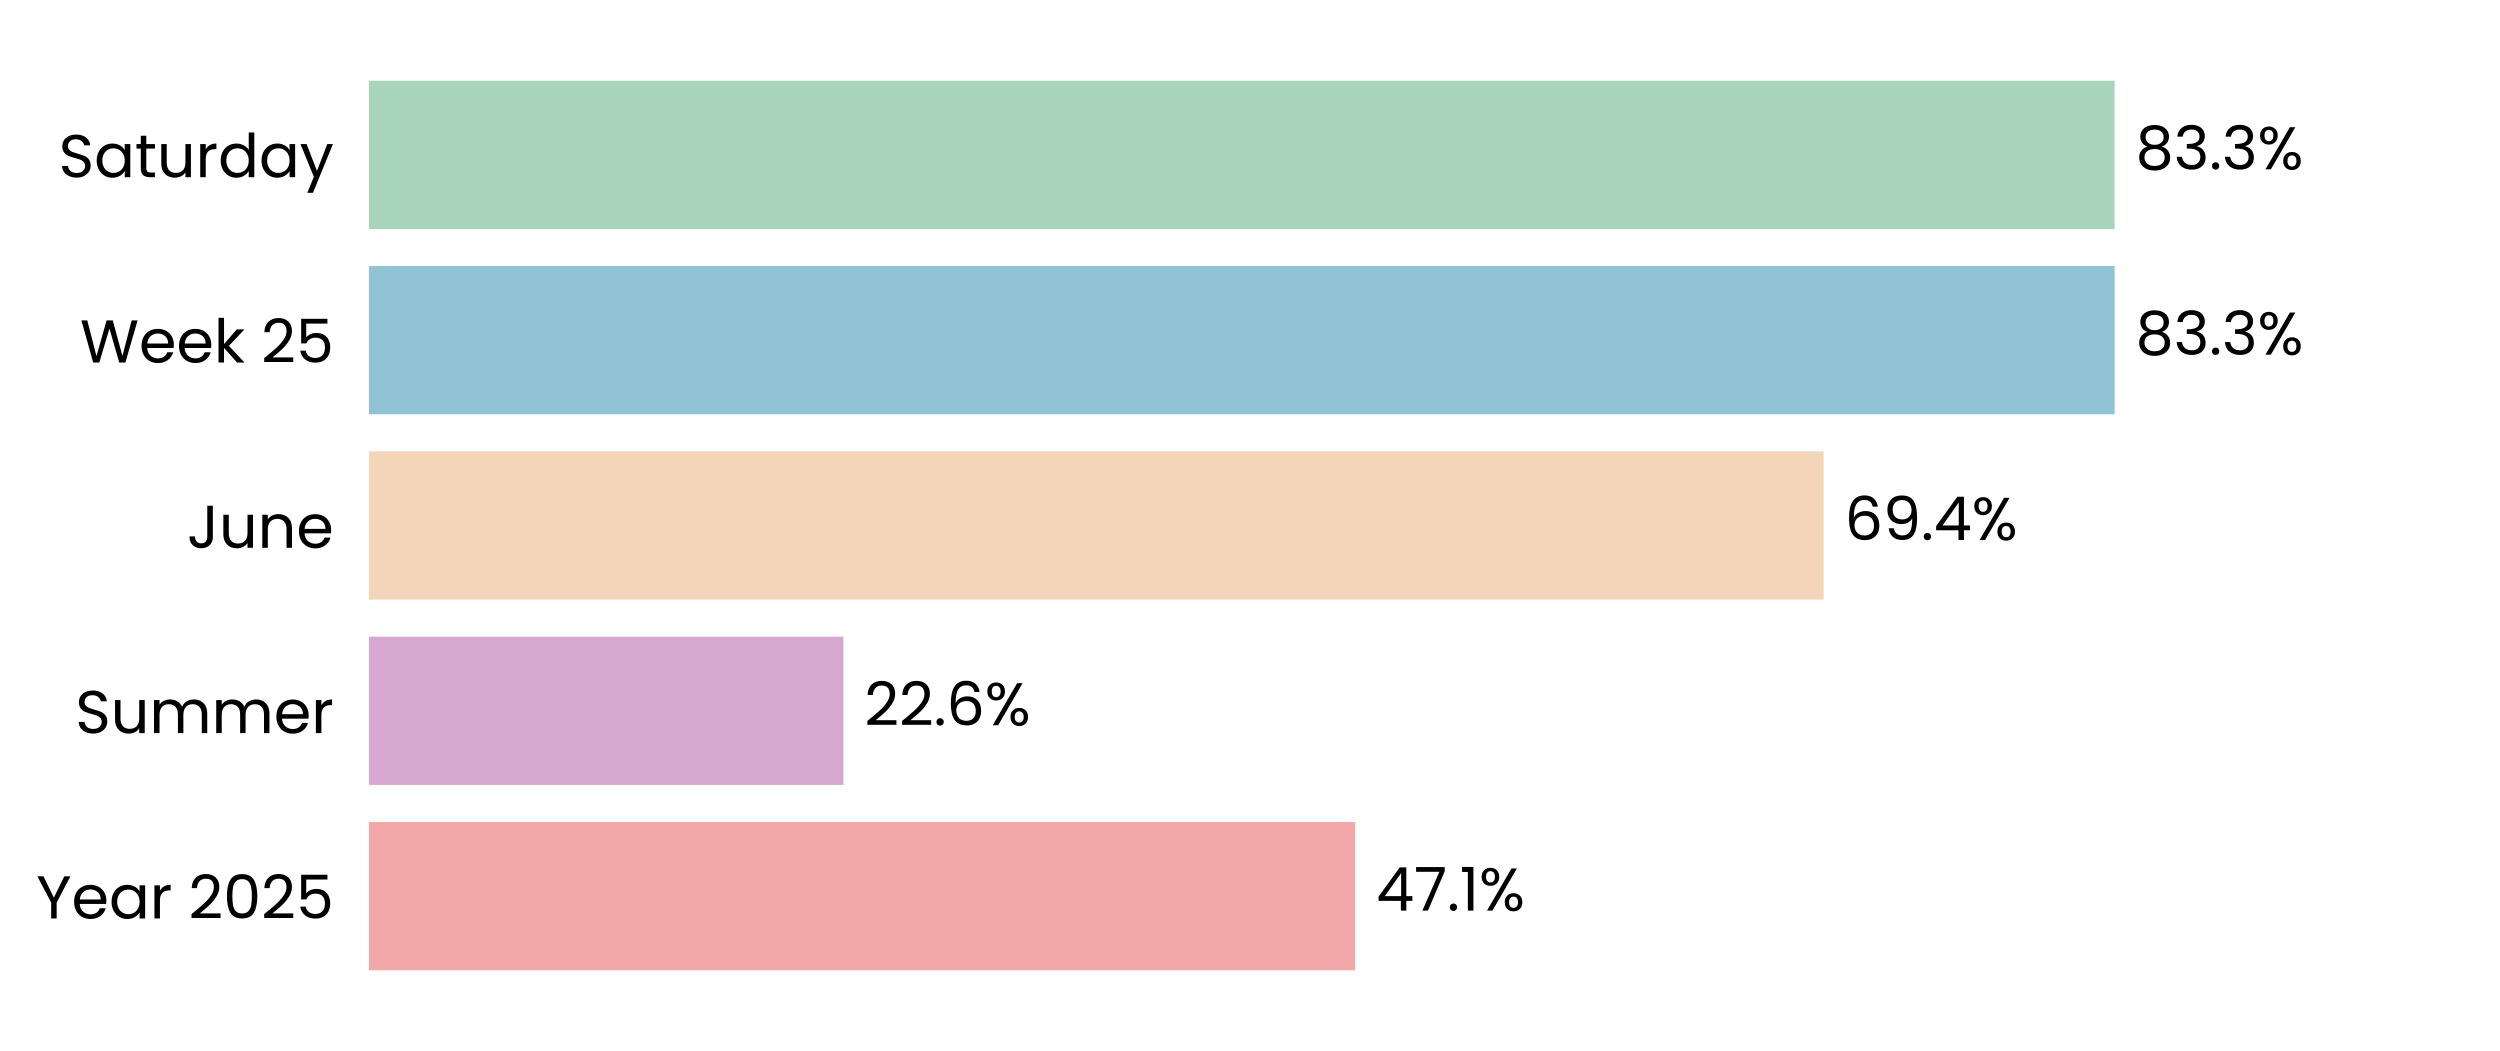
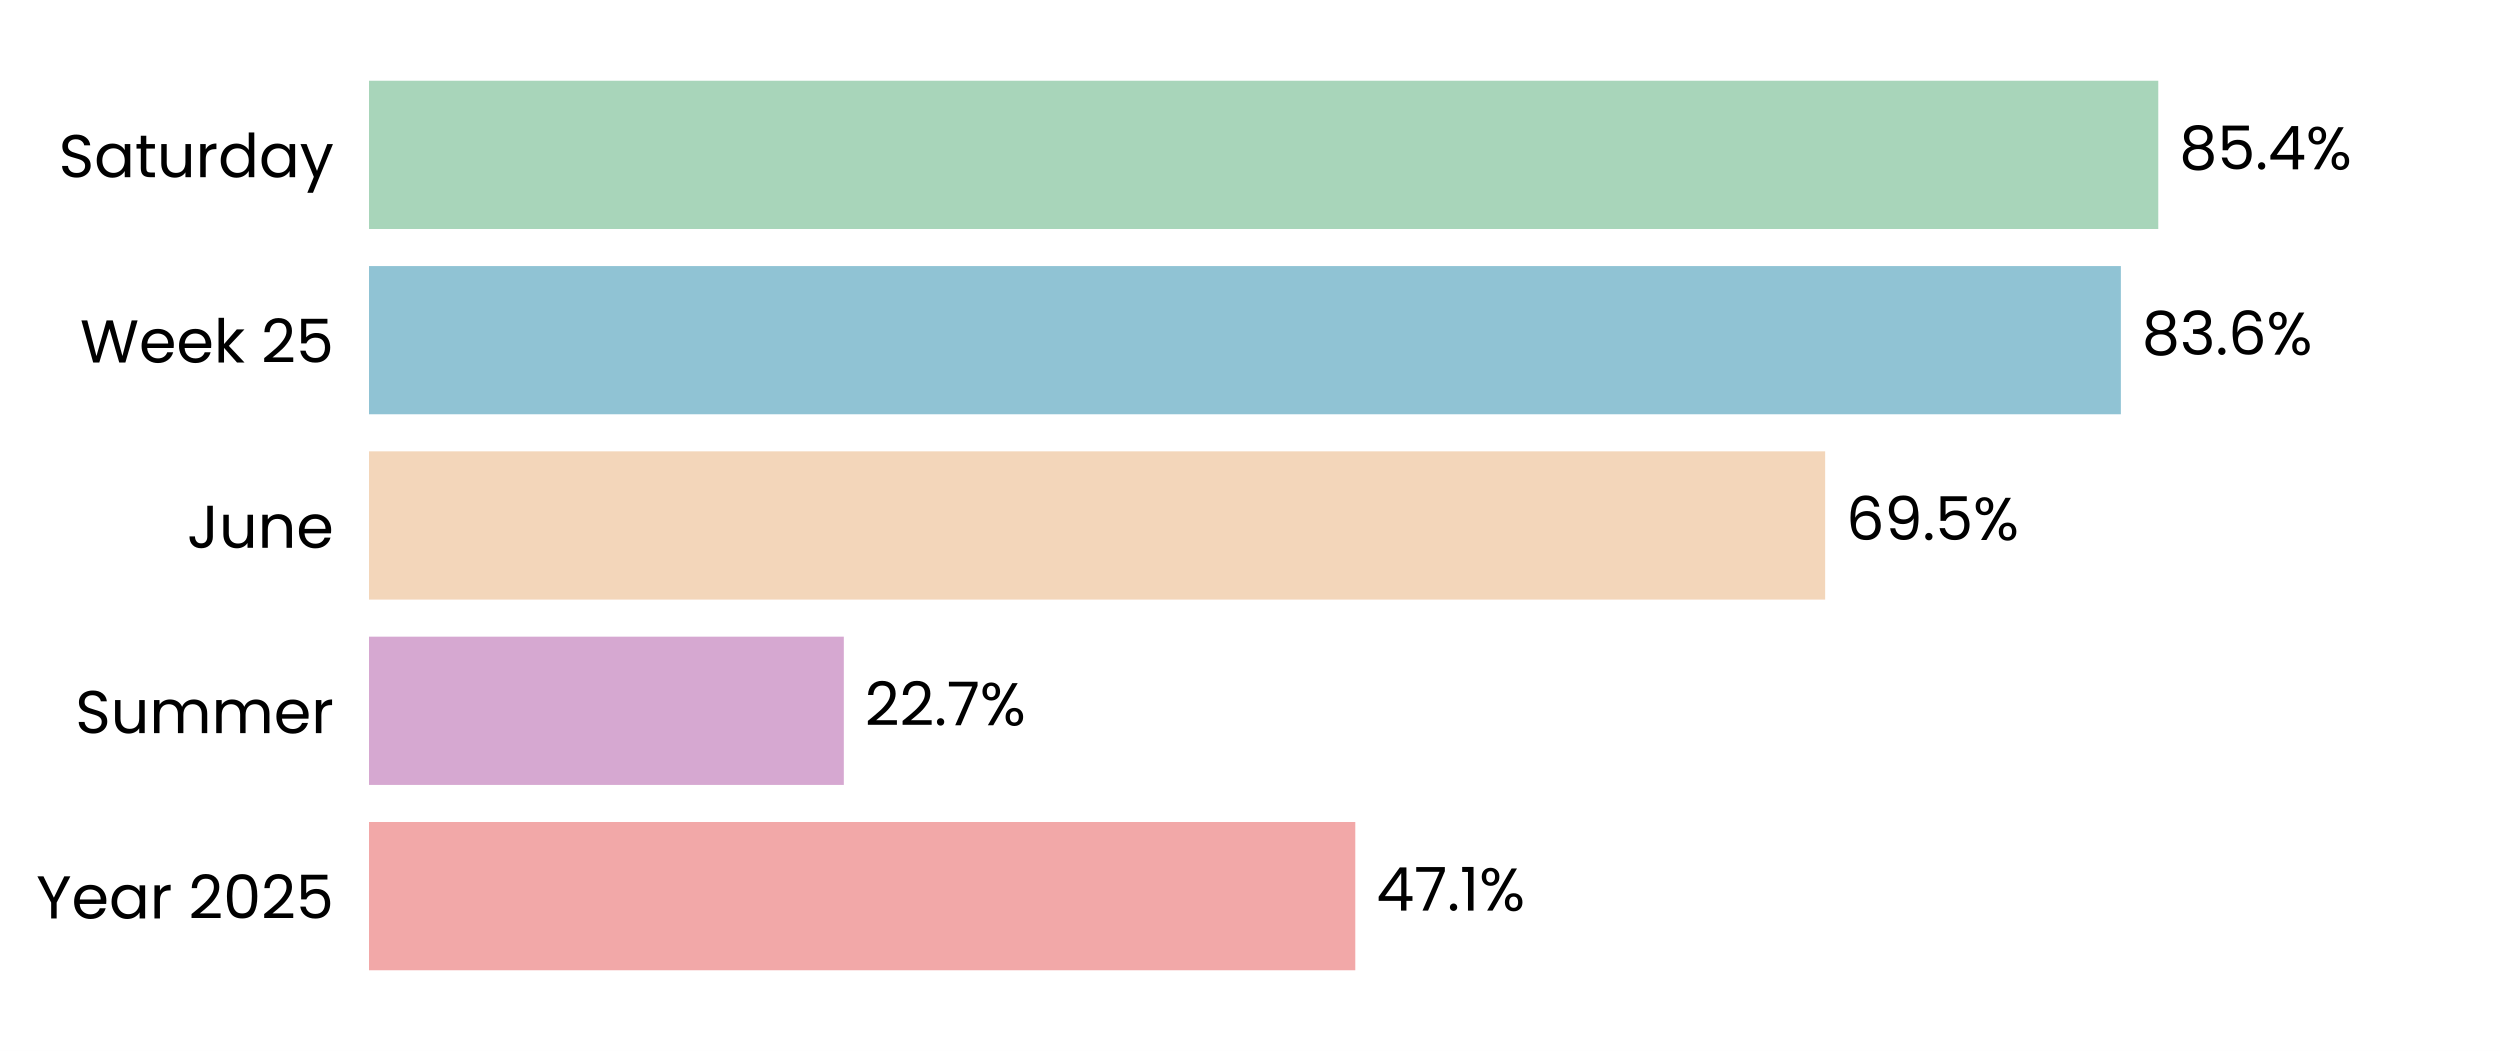
<svg xmlns="http://www.w3.org/2000/svg" xmlns:xlink="http://www.w3.org/1999/xlink" width="496.691pt" height="208.8pt" viewBox="0 0 496.691 208.8" version="1.1">
  <defs>
    <style type="text/css">*{stroke-linejoin: round; stroke-linecap: butt}</style>
  </defs>
  <g id="figure_1">
    <g id="patch_1">
      <path d="M 0 208.8  L 496.691 208.8  L 496.691 0  L 0 0  z " style="fill: #ffffff" />
    </g>
    <g id="axes_1">
      <g id="patch_2">
        <path d="M 73.311 201.6  L 489.491 201.6  L 489.491 7.2  L 73.311 7.2  z " style="fill: #ffffff" />
      </g>
      <g id="patch_3">
-         <path d="M 73.311 192.764  L 269.239 192.764  L 269.239 163.309  L 73.311 163.309  z " clip-path="url(#p0b67be1104)" style="fill: #f2a8a8" />
+         <path d="M 73.311 192.764  L 269.263 192.764  L 269.263 163.309  L 73.311 163.309  z " clip-path="url(#pb521a66f9b)" style="fill: #f2a8a8" />
      </g>
      <g id="patch_4">
-         <path d="M 73.311 155.945  L 167.555 155.945  L 167.555 126.491  L 73.311 126.491  z " clip-path="url(#p0b67be1104)" style="fill: #d6a8d1" />
+         <path d="M 73.311 155.945  L 167.649 155.945  L 167.649 126.491  L 73.311 126.491  z " clip-path="url(#pb521a66f9b)" style="fill: #d6a8d1" />
      </g>
      <g id="patch_5">
-         <path d="M 73.311 119.127  L 362.325 119.127  L 362.325 89.673  L 73.311 89.673  z " clip-path="url(#p0b67be1104)" style="fill: #f3d6ba" />
+         <path d="M 73.311 119.127  L 362.614 119.127  L 362.614 89.673  L 73.311 89.673  z " clip-path="url(#pb521a66f9b)" style="fill: #f3d6ba" />
      </g>
      <g id="patch_6">
-         <path d="M 73.311 82.309  L 420.128 82.309  L 420.128 52.855  L 73.311 52.855  z " clip-path="url(#p0b67be1104)" style="fill: #90c3d4" />
+         <path d="M 73.311 82.309  L 421.367 82.309  L 421.367 52.855  L 73.311 52.855  z " clip-path="url(#pb521a66f9b)" style="fill: #90c3d4" />
      </g>
      <g id="patch_7">
-         <path d="M 73.311 45.491  L 420.128 45.491  L 420.128 16.036  L 73.311 16.036  z " clip-path="url(#p0b67be1104)" style="fill: #a8d5ba" />
+         <path d="M 73.311 45.491  L 428.798 45.491  L 428.798 16.036  L 73.311 16.036  z " clip-path="url(#pb521a66f9b)" style="fill: #a8d5ba" />
      </g>
      <g id="matplotlib.axis_1">
        <g id="ytick_1">
          <g id="text_1">
            <g transform="translate(7.2 182.4764) scale(0.12 -0.12)">
              <defs>
                <path id="Poppins-Regular-59" d="M 3616 4461  L 2163 1683  L 2163 0  L 1581 0  L 1581 1683  L 122 4461  L 768 4461  L 1869 2202  L 2970 4461  L 3616 4461  z " transform="scale(0.015625)" />
                <path id="Poppins-Regular-65" d="M 3693 1888  Q 3693 1722 3674 1536  L 870 1536  Q 902 1018 1225 726  Q 1549 435 2010 435  Q 2387 435 2640 611  Q 2893 787 2995 1082  L 3622 1082  Q 3482 576 3059 259  Q 2637 -58 2010 -58  Q 1510 -58 1116 166  Q 723 390 499 803  Q 275 1216 275 1760  Q 275 2304 492 2713  Q 710 3123 1104 3344  Q 1498 3565 2010 3565  Q 2509 3565 2893 3347  Q 3277 3130 3485 2749  Q 3693 2368 3693 1888  z M 3091 2010  Q 3091 2342 2944 2582  Q 2797 2822 2544 2947  Q 2291 3072 1984 3072  Q 1542 3072 1232 2790  Q 922 2509 877 2010  L 3091 2010  z " transform="scale(0.015625)" />
                <path id="Poppins-Regular-61" d="M 275 1766  Q 275 2304 492 2710  Q 710 3117 1091 3341  Q 1472 3565 1939 3565  Q 2400 3565 2739 3366  Q 3078 3168 3245 2867  L 3245 3507  L 3834 3507  L 3834 0  L 3245 0  L 3245 653  Q 3072 346 2729 144  Q 2387 -58 1933 -58  Q 1466 -58 1088 172  Q 710 403 492 819  Q 275 1235 275 1766  z M 3245 1760  Q 3245 2157 3085 2451  Q 2925 2746 2653 2902  Q 2381 3059 2054 3059  Q 1728 3059 1459 2905  Q 1190 2752 1030 2457  Q 870 2163 870 1766  Q 870 1363 1030 1065  Q 1190 768 1459 611  Q 1728 454 2054 454  Q 2381 454 2653 611  Q 2925 768 3085 1065  Q 3245 1363 3245 1760  z " transform="scale(0.015625)" />
                <path id="Poppins-Regular-72" d="M 1075 2938  Q 1229 3238 1513 3404  Q 1798 3571 2208 3571  L 2208 2970  L 2054 2970  Q 1075 2970 1075 1907  L 1075 0  L 493 0  L 493 3507  L 1075 3507  L 1075 2938  z " transform="scale(0.015625)" />
                <path id="Poppins-Regular-20" transform="scale(0.015625)" />
                <path id="Poppins-Regular-32" d="M 326 467  Q 1139 1120 1600 1539  Q 2061 1958 2377 2416  Q 2694 2874 2694 3315  Q 2694 3731 2492 3971  Q 2291 4211 1843 4211  Q 1408 4211 1168 3939  Q 928 3667 909 3213  L 346 3213  Q 371 3930 780 4320  Q 1190 4710 1837 4710  Q 2496 4710 2883 4345  Q 3270 3981 3270 3341  Q 3270 2810 2953 2307  Q 2637 1805 2233 1424  Q 1830 1043 1203 538  L 3405 538  L 3405 51  L 326 51  L 326 467  z " transform="scale(0.015625)" />
                <path id="Poppins-Regular-30" d="M 397 2362  Q 397 3462 755 4080  Q 1114 4698 2010 4698  Q 2899 4698 3257 4080  Q 3616 3462 3616 2362  Q 3616 1242 3257 621  Q 2899 0 2010 0  Q 1114 0 755 621  Q 397 1242 397 2362  z M 3040 2362  Q 3040 2918 2966 3305  Q 2893 3693 2665 3929  Q 2438 4166 2010 4166  Q 1574 4166 1347 3929  Q 1120 3693 1046 3305  Q 973 2918 973 2362  Q 973 1786 1046 1395  Q 1120 1005 1347 768  Q 1574 531 2010 531  Q 2438 531 2665 768  Q 2893 1005 2966 1395  Q 3040 1786 3040 2362  z " transform="scale(0.015625)" />
                <path id="Poppins-Regular-35" d="M 3347 4122  L 1101 4122  L 1101 2662  Q 1248 2867 1536 2998  Q 1824 3130 2157 3130  Q 2688 3130 3021 2909  Q 3354 2688 3498 2339  Q 3642 1990 3642 1600  Q 3642 1139 3469 774  Q 3296 410 2941 198  Q 2586 -13 2061 -13  Q 1389 -13 973 332  Q 557 678 467 1254  L 1037 1254  Q 1120 890 1389 685  Q 1658 480 2067 480  Q 2573 480 2829 784  Q 3085 1088 3085 1587  Q 3085 2086 2829 2358  Q 2573 2630 2074 2630  Q 1734 2630 1481 2467  Q 1229 2304 1114 2022  L 563 2022  L 563 4634  L 3347 4634  L 3347 4122  z " transform="scale(0.015625)" />
              </defs>
              <use xlink:href="#Poppins-Regular-59" />
              <use xlink:href="#Poppins-Regular-65" transform="translate(58.39999 0)" />
              <use xlink:href="#Poppins-Regular-61" transform="translate(120.4 0)" />
              <use xlink:href="#Poppins-Regular-72" transform="translate(188 0)" />
              <use xlink:href="#Poppins-Regular-20" transform="translate(225.3 0)" />
              <use xlink:href="#Poppins-Regular-32" transform="translate(252 0)" />
              <use xlink:href="#Poppins-Regular-30" transform="translate(309.4999 0)" />
              <use xlink:href="#Poppins-Regular-32" transform="translate(372.2999 0)" />
              <use xlink:href="#Poppins-Regular-35" transform="translate(429.7999 0)" />
            </g>
          </g>
        </g>
        <g id="ytick_2">
          <g id="text_2">
            <g transform="translate(14.95125 145.6582) scale(0.12 -0.12)">
              <defs>
                <path id="Poppins-Regular-53" d="M 1907 -45  Q 1466 -45 1117 112  Q 768 269 569 547  Q 371 826 365 1190  L 986 1190  Q 1018 877 1245 662  Q 1472 448 1907 448  Q 2323 448 2563 656  Q 2803 864 2803 1190  Q 2803 1446 2662 1606  Q 2522 1766 2310 1849  Q 2099 1933 1741 2029  Q 1299 2144 1033 2259  Q 768 2374 579 2620  Q 390 2867 390 3283  Q 390 3648 576 3929  Q 762 4211 1098 4364  Q 1434 4518 1869 4518  Q 2496 4518 2896 4204  Q 3296 3891 3347 3373  L 2707 3373  Q 2675 3629 2438 3824  Q 2202 4019 1811 4019  Q 1446 4019 1216 3830  Q 986 3642 986 3302  Q 986 3059 1123 2905  Q 1261 2752 1462 2672  Q 1664 2592 2029 2490  Q 2470 2368 2739 2249  Q 3008 2131 3200 1884  Q 3392 1638 3392 1216  Q 3392 890 3219 602  Q 3046 314 2707 134  Q 2368 -45 1907 -45  z " transform="scale(0.015625)" />
                <path id="Poppins-Regular-75" d="M 3603 3507  L 3603 0  L 3021 0  L 3021 518  Q 2854 250 2556 99  Q 2259 -51 1901 -51  Q 1491 -51 1164 118  Q 838 288 649 627  Q 461 966 461 1453  L 461 3507  L 1037 3507  L 1037 1530  Q 1037 1011 1299 732  Q 1562 454 2016 454  Q 2483 454 2752 742  Q 3021 1030 3021 1581  L 3021 3507  L 3603 3507  z " transform="scale(0.015625)" />
                <path id="Poppins-Regular-6d" d="M 4710 3571  Q 5120 3571 5440 3401  Q 5760 3232 5945 2893  Q 6131 2554 6131 2067  L 6131 0  L 5555 0  L 5555 1984  Q 5555 2509 5296 2787  Q 5037 3066 4595 3066  Q 4141 3066 3872 2774  Q 3603 2483 3603 1933  L 3603 0  L 3027 0  L 3027 1984  Q 3027 2509 2768 2787  Q 2509 3066 2067 3066  Q 1613 3066 1344 2774  Q 1075 2483 1075 1933  L 1075 0  L 493 0  L 493 3507  L 1075 3507  L 1075 3002  Q 1248 3277 1539 3424  Q 1830 3571 2182 3571  Q 2624 3571 2963 3372  Q 3302 3174 3469 2790  Q 3616 3162 3955 3366  Q 4294 3571 4710 3571  z " transform="scale(0.015625)" />
              </defs>
              <use xlink:href="#Poppins-Regular-53" />
              <use xlink:href="#Poppins-Regular-75" transform="translate(58.7 0)" />
              <use xlink:href="#Poppins-Regular-6d" transform="translate(122.7 0)" />
              <use xlink:href="#Poppins-Regular-6d" transform="translate(225.7 0)" />
              <use xlink:href="#Poppins-Regular-65" transform="translate(328.7 0)" />
              <use xlink:href="#Poppins-Regular-72" transform="translate(390.6999 0)" />
            </g>
          </g>
        </g>
        <g id="ytick_3">
          <g id="text_3">
            <g transform="translate(37.15125 108.84) scale(0.12 -0.12)">
              <defs>
                <path id="Poppins-Regular-4a" d="M 2739 4461  L 2739 1165  Q 2739 614 2400 284  Q 2061 -45 1504 -45  Q 941 -45 601 291  Q 262 627 262 1210  L 845 1210  Q 851 883 1014 678  Q 1178 474 1504 474  Q 1830 474 1990 669  Q 2150 864 2150 1165  L 2150 4461  L 2739 4461  z " transform="scale(0.015625)" />
                <path id="Poppins-Regular-6e" d="M 2202 3571  Q 2842 3571 3238 3184  Q 3635 2797 3635 2067  L 3635 0  L 3059 0  L 3059 1984  Q 3059 2509 2796 2787  Q 2534 3066 2080 3066  Q 1619 3066 1347 2778  Q 1075 2490 1075 1939  L 1075 0  L 493 0  L 493 3507  L 1075 3507  L 1075 3008  Q 1248 3277 1545 3424  Q 1843 3571 2202 3571  z " transform="scale(0.015625)" />
              </defs>
              <use xlink:href="#Poppins-Regular-4a" />
              <use xlink:href="#Poppins-Regular-75" transform="translate(52.99999 0)" />
              <use xlink:href="#Poppins-Regular-6e" transform="translate(117 0)" />
              <use xlink:href="#Poppins-Regular-65" transform="translate(181 0)" />
            </g>
          </g>
        </g>
        <g id="ytick_4">
          <g id="text_4">
            <g transform="translate(15.9 72.02182) scale(0.12 -0.12)">
              <defs>
                <path id="Poppins-Regular-57" d="M 6099 4461  L 4806 0  L 4154 0  L 3117 3590  L 2042 0  L 1395 -6  L 147 4461  L 768 4461  L 1741 678  L 2816 4461  L 3469 4461  L 4493 691  L 5472 4461  L 6099 4461  z " transform="scale(0.015625)" />
                <path id="Poppins-Regular-6b" d="M 2451 0  L 1075 1549  L 1075 0  L 493 0  L 493 4736  L 1075 4736  L 1075 1952  L 2426 3507  L 3238 3507  L 1587 1760  L 3245 0  L 2451 0  z " transform="scale(0.015625)" />
              </defs>
              <use xlink:href="#Poppins-Regular-57" />
              <use xlink:href="#Poppins-Regular-65" transform="translate(97.59999 0)" />
              <use xlink:href="#Poppins-Regular-65" transform="translate(159.6 0)" />
              <use xlink:href="#Poppins-Regular-6b" transform="translate(221.6 0)" />
              <use xlink:href="#Poppins-Regular-20" transform="translate(273.0999 0)" />
              <use xlink:href="#Poppins-Regular-32" transform="translate(299.7999 0)" />
              <use xlink:href="#Poppins-Regular-35" transform="translate(357.2999 0)" />
            </g>
          </g>
        </g>
        <g id="ytick_5">
          <g id="text_5">
            <g transform="translate(11.65312 35.20364) scale(0.12 -0.12)">
              <defs>
                <path id="Poppins-Regular-74" d="M 1203 3027  L 1203 960  Q 1203 704 1312 598  Q 1421 493 1690 493  L 2118 493  L 2118 0  L 1594 0  Q 1107 0 864 224  Q 621 448 621 960  L 621 3027  L 166 3027  L 166 3507  L 621 3507  L 621 4390  L 1203 4390  L 1203 3507  L 2118 3507  L 2118 3027  L 1203 3027  z " transform="scale(0.015625)" />
                <path id="Poppins-Regular-64" d="M 275 1766  Q 275 2304 492 2710  Q 710 3117 1091 3341  Q 1472 3565 1946 3565  Q 2355 3565 2707 3376  Q 3059 3187 3245 2880  L 3245 4736  L 3834 4736  L 3834 0  L 3245 0  L 3245 659  Q 3072 346 2733 144  Q 2394 -58 1939 -58  Q 1472 -58 1091 172  Q 710 403 492 819  Q 275 1235 275 1766  z M 3245 1760  Q 3245 2157 3085 2451  Q 2925 2746 2653 2902  Q 2381 3059 2054 3059  Q 1728 3059 1459 2905  Q 1190 2752 1030 2457  Q 870 2163 870 1766  Q 870 1363 1030 1065  Q 1190 768 1459 611  Q 1728 454 2054 454  Q 2381 454 2653 611  Q 2925 768 3085 1065  Q 3245 1363 3245 1760  z " transform="scale(0.015625)" />
                <path id="Poppins-Regular-79" d="M 3514 3507  L 1402 -1651  L 800 -1651  L 1491 38  L 77 3507  L 723 3507  L 1824 666  L 2912 3507  L 3514 3507  z " transform="scale(0.015625)" />
              </defs>
              <use xlink:href="#Poppins-Regular-53" />
              <use xlink:href="#Poppins-Regular-61" transform="translate(58.7 0)" />
              <use xlink:href="#Poppins-Regular-74" transform="translate(126.3 0)" />
              <use xlink:href="#Poppins-Regular-75" transform="translate(162.7 0)" />
              <use xlink:href="#Poppins-Regular-72" transform="translate(226.7 0)" />
              <use xlink:href="#Poppins-Regular-64" transform="translate(264 0)" />
              <use xlink:href="#Poppins-Regular-61" transform="translate(331.5999 0)" />
              <use xlink:href="#Poppins-Regular-79" transform="translate(399.1999 0)" />
            </g>
          </g>
        </g>
      </g>
      <g id="text_6">
-         <g transform="translate(273.4007 180.9164) scale(0.12 -0.12)">
+         <g transform="translate(273.4245 180.9164) scale(0.12 -0.12)">
          <defs>
            <path id="Poppins-Regular-34" d="M 256 1030  L 256 1472  L 2502 4582  L 3200 4582  L 3200 1536  L 3840 1536  L 3840 1030  L 3200 1030  L 3200 0  L 2624 0  L 2624 1030  L 256 1030  z M 2650 3974  L 928 1536  L 2650 1536  L 2650 3974  z " transform="scale(0.015625)" />
            <path id="Poppins-Regular-37" d="M 3245 4173  L 1466 0  L 877 0  L 2682 4115  L 211 4115  L 211 4614  L 3245 4614  L 3245 4173  z " transform="scale(0.015625)" />
            <path id="Poppins-Regular-2e" d="M 678 -38  Q 512 -38 397 77  Q 282 192 282 358  Q 282 525 397 640  Q 512 755 678 755  Q 838 755 950 640  Q 1062 525 1062 358  Q 1062 192 950 77  Q 838 -38 678 -38  z " transform="scale(0.015625)" />
            <path id="Poppins-Regular-31" d="M 243 4096  L 243 4627  L 1446 4627  L 1446 0  L 858 0  L 858 4096  L 243 4096  z " transform="scale(0.015625)" />
            <path id="Poppins-Regular-25" d="M 269 3584  Q 269 4019 531 4278  Q 794 4538 1203 4538  Q 1613 4538 1875 4278  Q 2138 4019 2138 3584  Q 2138 3142 1875 2883  Q 1613 2624 1203 2624  Q 794 2624 531 2883  Q 269 3142 269 3584  z M 4006 4467  L 1414 0  L 838 0  L 3430 4467  L 4006 4467  z M 1203 4179  Q 986 4179 861 4028  Q 736 3878 736 3584  Q 736 3290 861 3136  Q 986 2982 1203 2982  Q 1421 2982 1549 3139  Q 1677 3296 1677 3584  Q 1677 3878 1549 4028  Q 1421 4179 1203 4179  z M 2720 883  Q 2720 1325 2982 1584  Q 3245 1843 3654 1843  Q 4064 1843 4323 1584  Q 4582 1325 4582 883  Q 4582 448 4323 185  Q 4064 -77 3654 -77  Q 3245 -77 2982 182  Q 2720 442 2720 883  z M 3648 1478  Q 3430 1478 3302 1328  Q 3174 1178 3174 883  Q 3174 595 3302 444  Q 3430 294 3648 294  Q 3866 294 3994 444  Q 4122 595 4122 883  Q 4122 1178 3994 1328  Q 3866 1478 3648 1478  z " transform="scale(0.015625)" />
          </defs>
          <use xlink:href="#Poppins-Regular-34" />
          <use xlink:href="#Poppins-Regular-37" transform="translate(62.89999 0)" />
          <use xlink:href="#Poppins-Regular-2e" transform="translate(117.5 0)" />
          <use xlink:href="#Poppins-Regular-31" transform="translate(138.5 0)" />
          <use xlink:href="#Poppins-Regular-25" transform="translate(170.5 0)" />
        </g>
      </g>
      <g id="text_7">
-         <g transform="translate(171.7167 144.0982) scale(0.12 -0.12)">
-           <defs>
-             <path id="Poppins-Regular-36" d="M 2976 3526  Q 2835 4237 2099 4237  Q 1530 4237 1248 3798  Q 966 3360 973 2355  Q 1120 2688 1462 2877  Q 1805 3066 2227 3066  Q 2886 3066 3280 2656  Q 3674 2246 3674 1523  Q 3674 1088 3504 742  Q 3334 397 2992 192  Q 2650 -13 2163 -13  Q 1504 -13 1133 281  Q 762 576 614 1094  Q 467 1613 467 2374  Q 467 4723 2106 4723  Q 2733 4723 3091 4384  Q 3450 4045 3514 3526  L 2976 3526  z M 2106 2573  Q 1830 2573 1587 2461  Q 1344 2349 1193 2121  Q 1043 1894 1043 1568  Q 1043 1082 1324 778  Q 1606 474 2131 474  Q 2579 474 2844 752  Q 3110 1030 3110 1504  Q 3110 2003 2854 2288  Q 2598 2573 2106 2573  z " transform="scale(0.015625)" />
-           </defs>
+         <g transform="translate(171.811 144.0982) scale(0.12 -0.12)">
          <use xlink:href="#Poppins-Regular-32" />
          <use xlink:href="#Poppins-Regular-32" transform="translate(57.49999 0)" />
          <use xlink:href="#Poppins-Regular-2e" transform="translate(115 0)" />
-           <use xlink:href="#Poppins-Regular-36" transform="translate(136 0)" />
-           <use xlink:href="#Poppins-Regular-25" transform="translate(199.4999 0)" />
+           <use xlink:href="#Poppins-Regular-37" transform="translate(136 0)" />
+           <use xlink:href="#Poppins-Regular-25" transform="translate(190.5999 0)" />
        </g>
      </g>
      <g id="text_8">
-         <g transform="translate(366.4869 107.28) scale(0.12 -0.12)">
+         <g transform="translate(366.776 107.28) scale(0.12 -0.12)">
          <defs>
+             <path id="Poppins-Regular-36" d="M 2976 3526  Q 2835 4237 2099 4237  Q 1530 4237 1248 3798  Q 966 3360 973 2355  Q 1120 2688 1462 2877  Q 1805 3066 2227 3066  Q 2886 3066 3280 2656  Q 3674 2246 3674 1523  Q 3674 1088 3504 742  Q 3334 397 2992 192  Q 2650 -13 2163 -13  Q 1504 -13 1133 281  Q 762 576 614 1094  Q 467 1613 467 2374  Q 467 4723 2106 4723  Q 2733 4723 3091 4384  Q 3450 4045 3514 3526  L 2976 3526  z M 2106 2573  Q 1830 2573 1587 2461  Q 1344 2349 1193 2121  Q 1043 1894 1043 1568  Q 1043 1082 1324 778  Q 1606 474 2131 474  Q 2579 474 2844 752  Q 3110 1030 3110 1504  Q 3110 2003 2854 2288  Q 2598 2573 2106 2573  z " transform="scale(0.015625)" />
            <path id="Poppins-Regular-39" d="M 1146 1242  Q 1210 877 1443 678  Q 1677 480 2074 480  Q 2605 480 2857 896  Q 3110 1312 3098 2298  Q 2963 2010 2649 1846  Q 2336 1683 1952 1683  Q 1523 1683 1187 1859  Q 851 2035 659 2374  Q 467 2714 467 3194  Q 467 3878 864 4297  Q 1261 4717 1990 4717  Q 2886 4717 3248 4134  Q 3610 3552 3610 2400  Q 3610 1594 3466 1069  Q 3322 544 2979 269  Q 2637 -6 2042 -6  Q 1389 -6 1024 346  Q 659 698 608 1242  L 1146 1242  z M 2048 2176  Q 2477 2176 2752 2441  Q 3027 2707 3027 3162  Q 3027 3642 2758 3936  Q 2490 4230 2003 4230  Q 1555 4230 1289 3948  Q 1024 3667 1024 3206  Q 1024 2739 1286 2457  Q 1549 2176 2048 2176  z " transform="scale(0.015625)" />
          </defs>
          <use xlink:href="#Poppins-Regular-36" />
          <use xlink:href="#Poppins-Regular-39" transform="translate(63.49999 0)" />
          <use xlink:href="#Poppins-Regular-2e" transform="translate(126.5 0)" />
-           <use xlink:href="#Poppins-Regular-34" transform="translate(147.5 0)" />
-           <use xlink:href="#Poppins-Regular-25" transform="translate(210.3999 0)" />
+           <use xlink:href="#Poppins-Regular-35" transform="translate(147.5 0)" />
+           <use xlink:href="#Poppins-Regular-25" transform="translate(210.2999 0)" />
        </g>
      </g>
      <g id="text_9">
-         <g transform="translate(424.2897 70.46182) scale(0.12 -0.12)">
+         <g transform="translate(425.5283 70.46182) scale(0.12 -0.12)">
          <defs>
            <path id="Poppins-Regular-38" d="M 1242 2406  Q 883 2547 691 2816  Q 499 3085 499 3469  Q 499 3814 672 4092  Q 845 4371 1187 4534  Q 1530 4698 2016 4698  Q 2502 4698 2844 4534  Q 3187 4371 3363 4092  Q 3539 3814 3539 3469  Q 3539 3098 3340 2819  Q 3142 2541 2797 2406  Q 3194 2285 3427 1981  Q 3661 1677 3661 1248  Q 3661 832 3456 521  Q 3251 211 2876 41  Q 2502 -128 2016 -128  Q 1530 -128 1162 41  Q 794 211 589 521  Q 384 832 384 1248  Q 384 1677 614 1984  Q 845 2291 1242 2406  z M 2976 3398  Q 2976 3789 2720 4000  Q 2464 4211 2016 4211  Q 1574 4211 1318 4000  Q 1062 3789 1062 3392  Q 1062 3034 1328 2816  Q 1594 2598 2016 2598  Q 2445 2598 2710 2819  Q 2976 3040 2976 3398  z M 2016 2150  Q 1542 2150 1241 1929  Q 941 1709 941 1267  Q 941 858 1232 608  Q 1523 358 2016 358  Q 2509 358 2797 608  Q 3085 858 3085 1267  Q 3085 1696 2790 1923  Q 2496 2150 2016 2150  z " transform="scale(0.015625)" />
            <path id="Poppins-Regular-33" d="M 384 3462  Q 429 4051 838 4384  Q 1248 4717 1901 4717  Q 2336 4717 2653 4560  Q 2970 4403 3133 4134  Q 3296 3866 3296 3526  Q 3296 3130 3069 2842  Q 2842 2554 2477 2470  L 2477 2438  Q 2893 2336 3136 2035  Q 3379 1734 3379 1248  Q 3379 883 3212 592  Q 3046 301 2713 134  Q 2381 -32 1914 -32  Q 1235 -32 800 323  Q 365 678 314 1331  L 877 1331  Q 922 947 1190 704  Q 1459 461 1907 461  Q 2355 461 2588 694  Q 2822 928 2822 1299  Q 2822 1779 2502 1990  Q 2182 2202 1536 2202  L 1389 2202  L 1389 2688  L 1542 2688  Q 2131 2694 2432 2883  Q 2733 3072 2733 3469  Q 2733 3808 2512 4013  Q 2291 4218 1882 4218  Q 1485 4218 1241 4013  Q 998 3808 954 3462  L 384 3462  z " transform="scale(0.015625)" />
          </defs>
          <use xlink:href="#Poppins-Regular-38" />
          <use xlink:href="#Poppins-Regular-33" transform="translate(63.09999 0)" />
          <use xlink:href="#Poppins-Regular-2e" transform="translate(122 0)" />
-           <use xlink:href="#Poppins-Regular-33" transform="translate(143 0)" />
-           <use xlink:href="#Poppins-Regular-25" transform="translate(201.9 0)" />
+           <use xlink:href="#Poppins-Regular-36" transform="translate(143 0)" />
+           <use xlink:href="#Poppins-Regular-25" transform="translate(206.5 0)" />
        </g>
      </g>
      <g id="text_10">
-         <g transform="translate(424.2897 33.64364) scale(0.12 -0.12)">
+         <g transform="translate(432.9601 33.64364) scale(0.12 -0.12)">
          <use xlink:href="#Poppins-Regular-38" />
-           <use xlink:href="#Poppins-Regular-33" transform="translate(63.09999 0)" />
-           <use xlink:href="#Poppins-Regular-2e" transform="translate(122 0)" />
-           <use xlink:href="#Poppins-Regular-33" transform="translate(143 0)" />
-           <use xlink:href="#Poppins-Regular-25" transform="translate(201.9 0)" />
+           <use xlink:href="#Poppins-Regular-35" transform="translate(63.09999 0)" />
+           <use xlink:href="#Poppins-Regular-2e" transform="translate(125.9 0)" />
+           <use xlink:href="#Poppins-Regular-34" transform="translate(146.9 0)" />
+           <use xlink:href="#Poppins-Regular-25" transform="translate(209.8 0)" />
        </g>
      </g>
    </g>
  </g>
  <defs>
-     <clipPath id="p0b67be1104">
+     <clipPath id="pb521a66f9b">
      <rect x="73.311" y="7.2" width="416.18" height="194.4" />
    </clipPath>
  </defs>
</svg>
